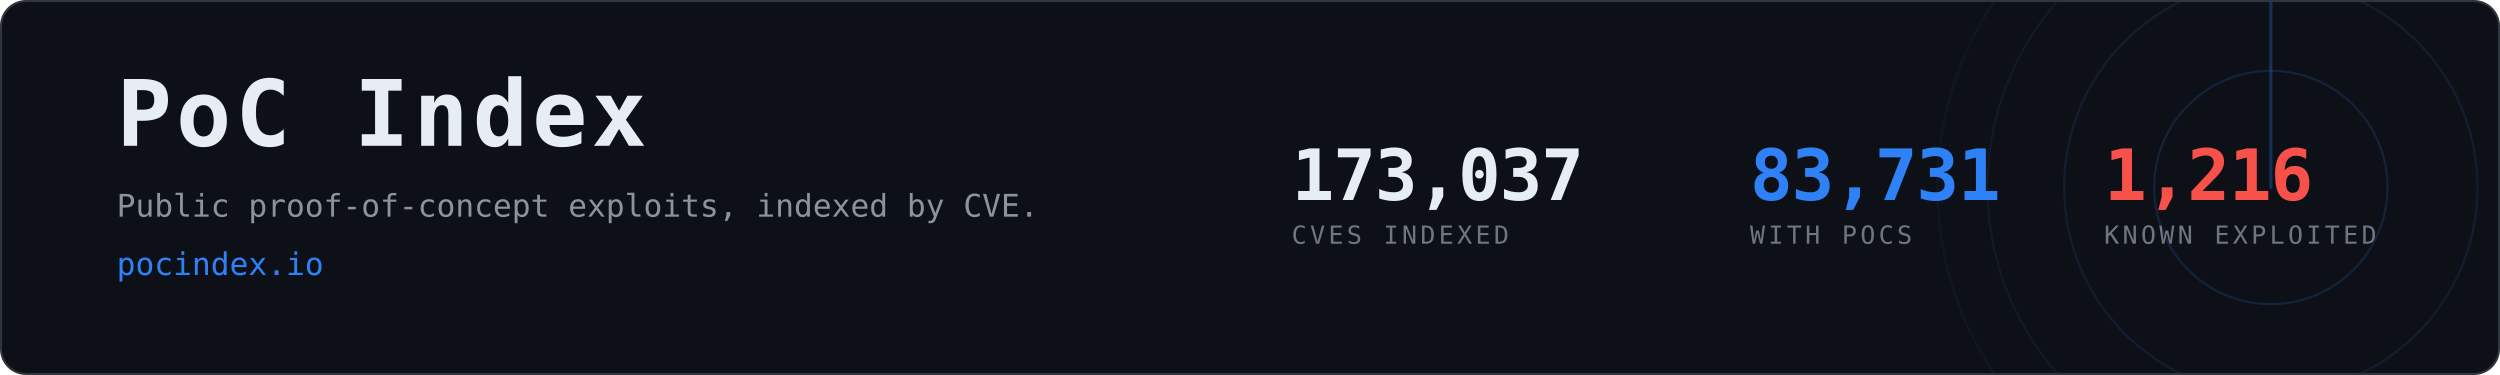
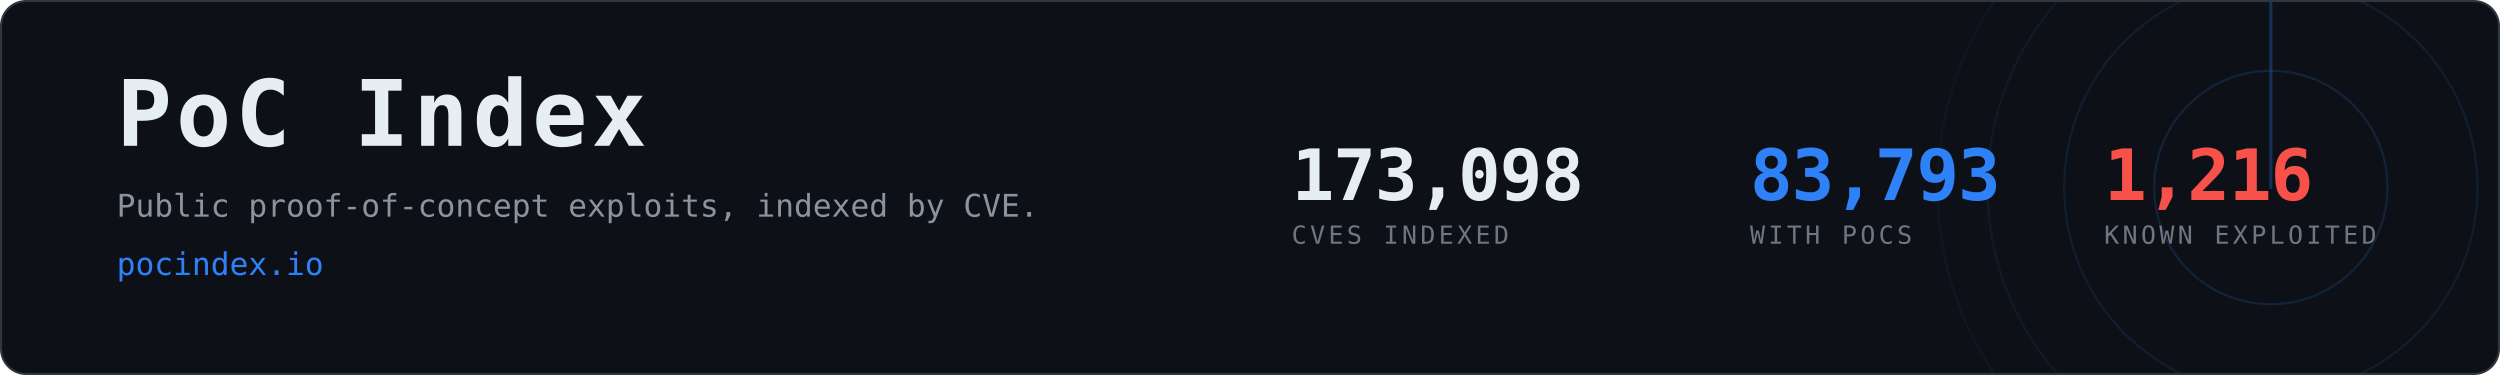
- <svg xmlns="http://www.w3.org/2000/svg" width="1200" height="180" viewBox="0 0 1200 180" role="img" aria-label="PoC Index, 83,731 CVEs with public proof-of-concept exploits">
+ <svg xmlns="http://www.w3.org/2000/svg" width="1200" height="180" viewBox="0 0 1200 180" role="img" aria-label="PoC Index, 83,793 CVEs with public proof-of-concept exploits">
  <clipPath id="card">
    <rect x="1" y="1" width="1198" height="178" rx="12" />
  </clipPath>
  <rect x="0.5" y="0.5" width="1199" height="179" rx="12" fill="#0d1117" stroke="#30363d" />
  <g clip-path="url(#card)" opacity="0.6">
    <g>
      <circle cx="1090" cy="90" r="56.0" fill="none" stroke="#2f81f7" stroke-width="1" opacity="0.270" />
      <circle cx="1090" cy="90" r="99.2" fill="none" stroke="#2f81f7" stroke-width="1" opacity="0.195" />
      <circle cx="1090" cy="90" r="136.0" fill="none" stroke="#2f81f7" stroke-width="1" opacity="0.135" />
      <circle cx="1090" cy="90" r="160.0" fill="none" stroke="#2f81f7" stroke-width="1" opacity="0.090" />
      <line x1="1090" y1="90" x2="1090" y2="-70.0" stroke="#2f81f7" stroke-width="1.5" stroke-linecap="round" opacity="0.480">
        <animateTransform attributeName="transform" type="rotate" from="0 1090 90" to="360 1090 90" dur="8s" repeatCount="indefinite" />
      </line>
    </g>
  </g>
  <text x="56" y="70" font-family="ui-monospace,SFMono-Regular,Menlo,Consolas,monospace" font-size="44" font-weight="700" fill="#e6edf3" letter-spacing="2">PoC Index</text>
  <text x="56" y="104" font-family="ui-monospace,SFMono-Regular,Menlo,Consolas,monospace" font-size="15" fill="#8b949e">
    Public proof-of-concept exploits, indexed by CVE.</text>
  <text x="56" y="132" font-family="ui-monospace,SFMono-Regular,Menlo,Consolas,monospace" font-size="15" fill="#2f81f7">pocindex.io</text>
-   <text x="620" y="96" font-family="ui-monospace,SFMono-Regular,Menlo,Consolas,monospace" font-size="34" font-weight="700" fill="#e6edf3" letter-spacing="-0.5">173,037</text>
+   <text x="620" y="96" font-family="ui-monospace,SFMono-Regular,Menlo,Consolas,monospace" font-size="34" font-weight="700" fill="#e6edf3" letter-spacing="-0.5">173,098</text>
  <text x="620" y="117" font-family="ui-monospace,SFMono-Regular,Menlo,Consolas,monospace" font-size="12" fill="#6e7681" letter-spacing="1.6">CVES INDEXED</text>
-   <text x="840" y="96" font-family="ui-monospace,SFMono-Regular,Menlo,Consolas,monospace" font-size="34" font-weight="700" fill="#2f81f7" letter-spacing="-0.5">83,731</text>
+   <text x="840" y="96" font-family="ui-monospace,SFMono-Regular,Menlo,Consolas,monospace" font-size="34" font-weight="700" fill="#2f81f7" letter-spacing="-0.5">83,793</text>
  <text x="840" y="117" font-family="ui-monospace,SFMono-Regular,Menlo,Consolas,monospace" font-size="12" fill="#6e7681" letter-spacing="1.6">WITH POCS</text>
  <text x="1010" y="96" font-family="ui-monospace,SFMono-Regular,Menlo,Consolas,monospace" font-size="34" font-weight="700" fill="#f85149" letter-spacing="-0.5">1,216</text>
  <text x="1010" y="117" font-family="ui-monospace,SFMono-Regular,Menlo,Consolas,monospace" font-size="12" fill="#6e7681" letter-spacing="1.6">KNOWN EXPLOITED</text>
</svg>
